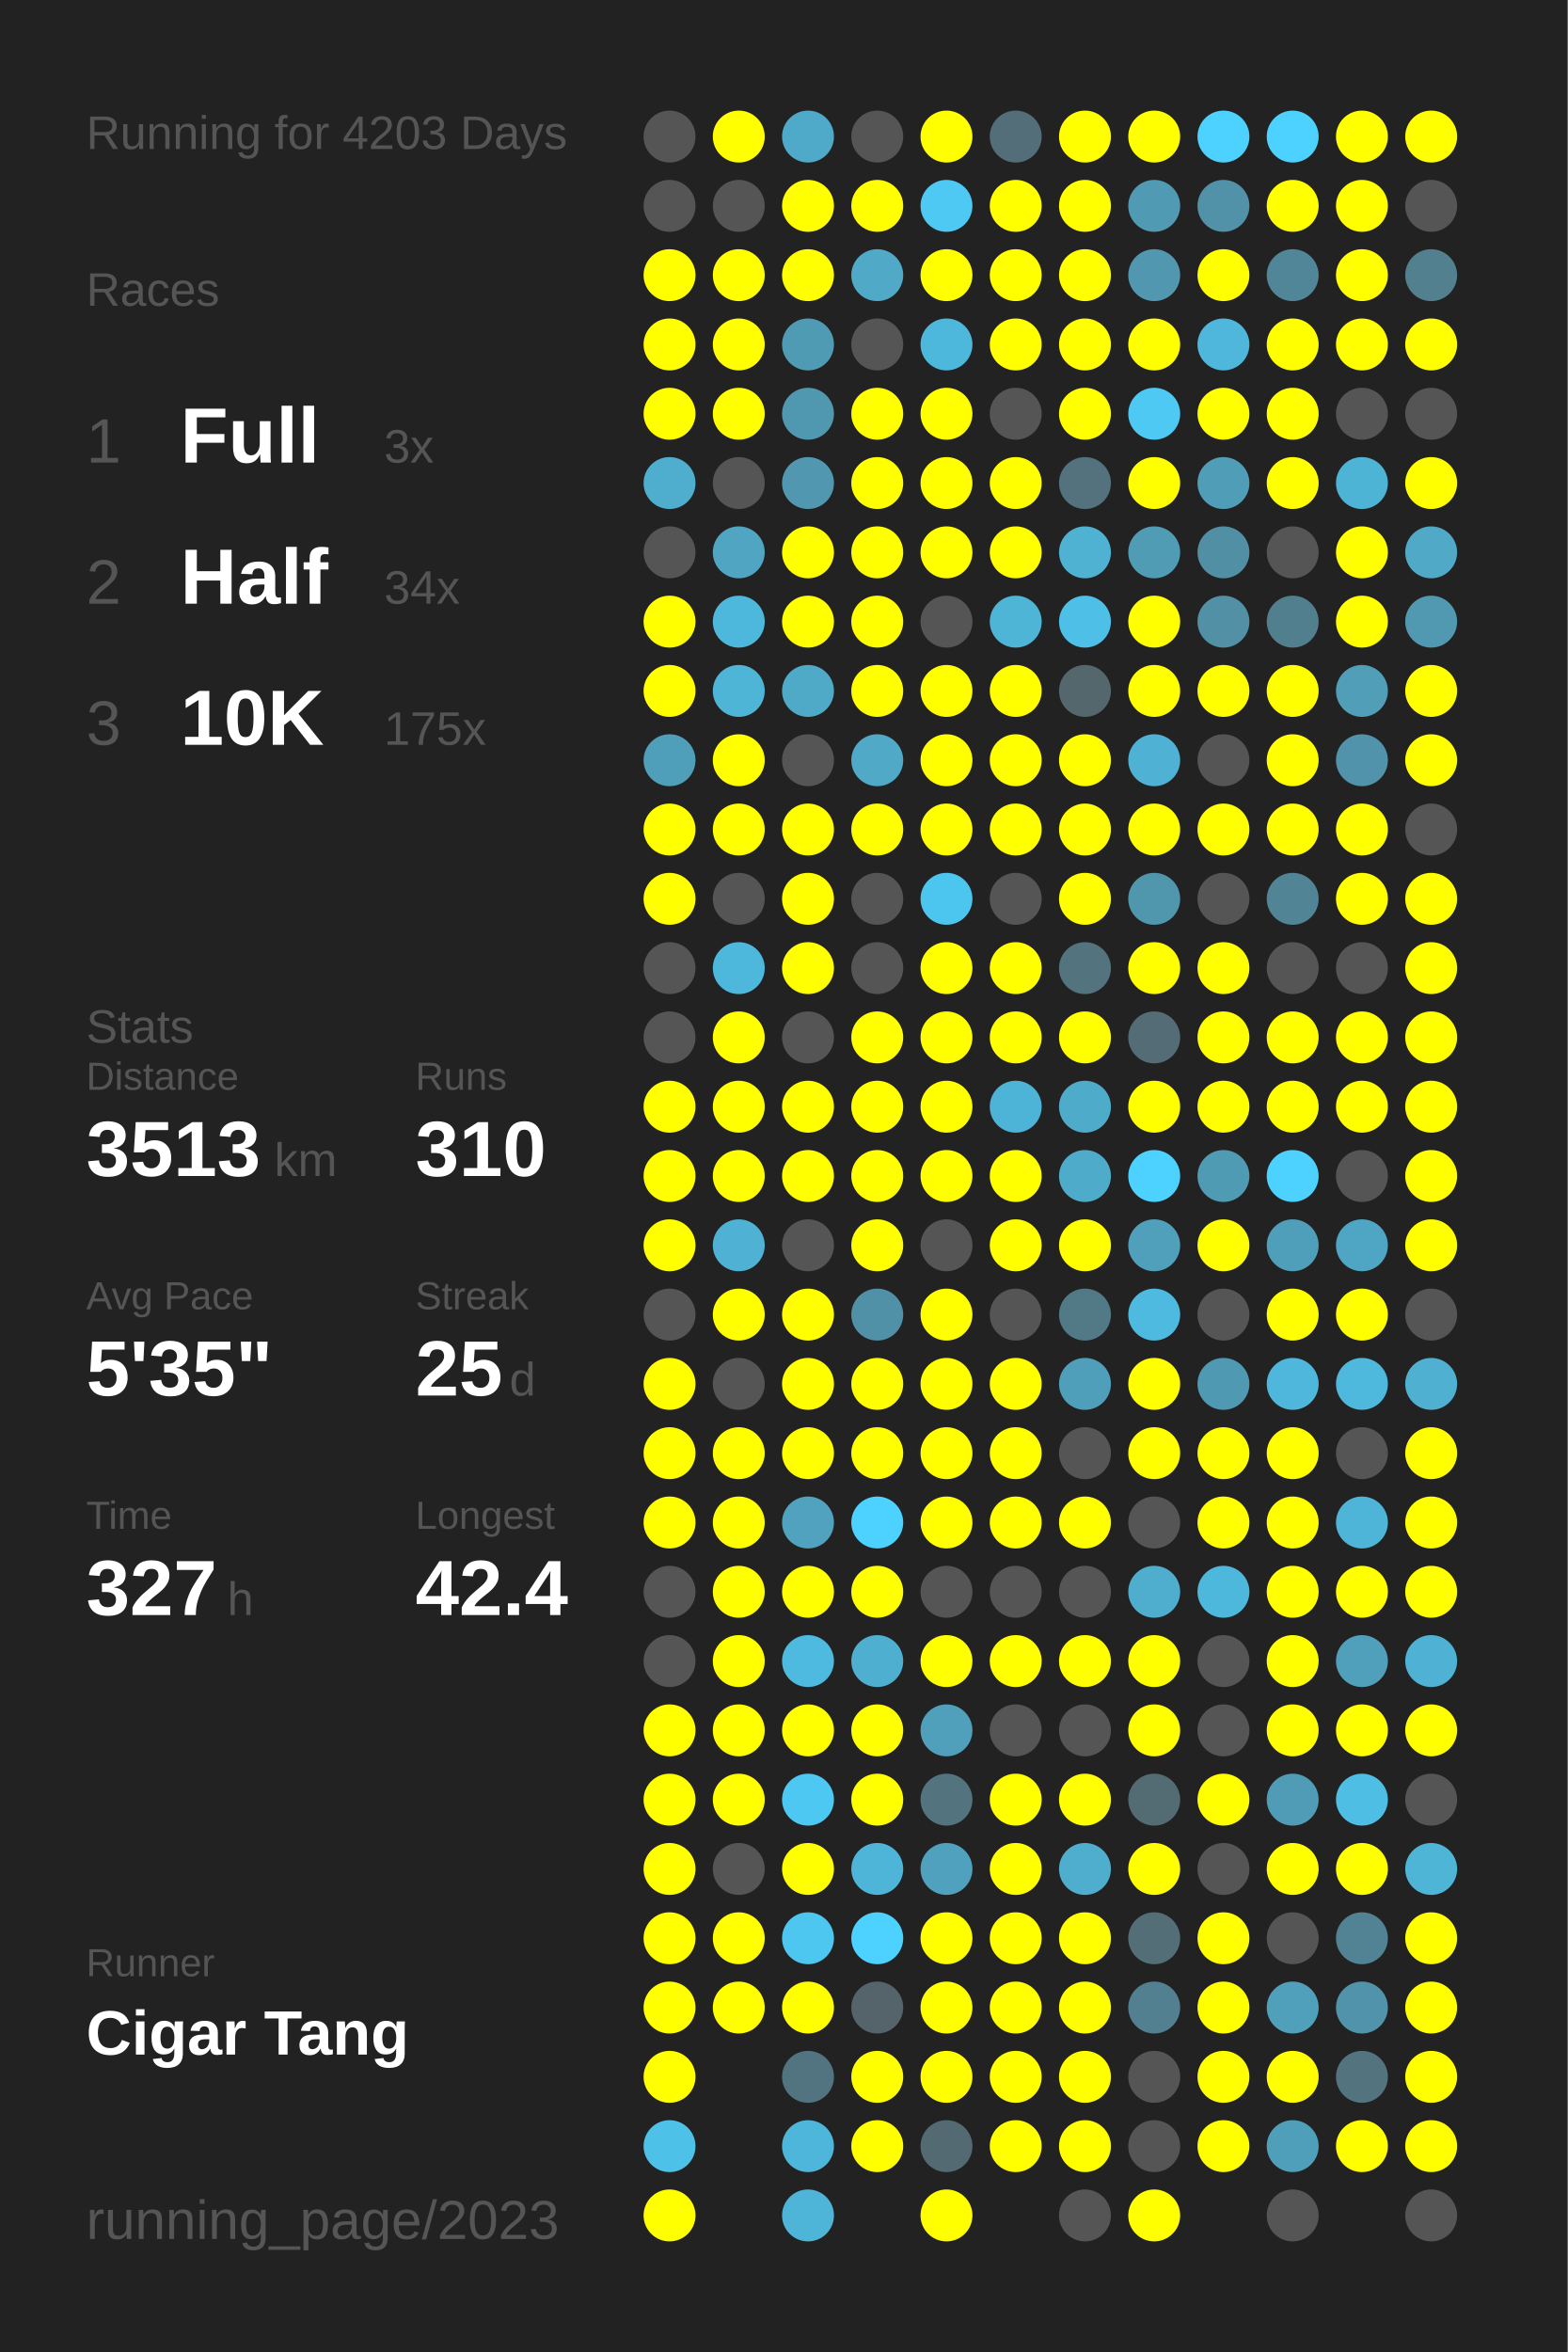
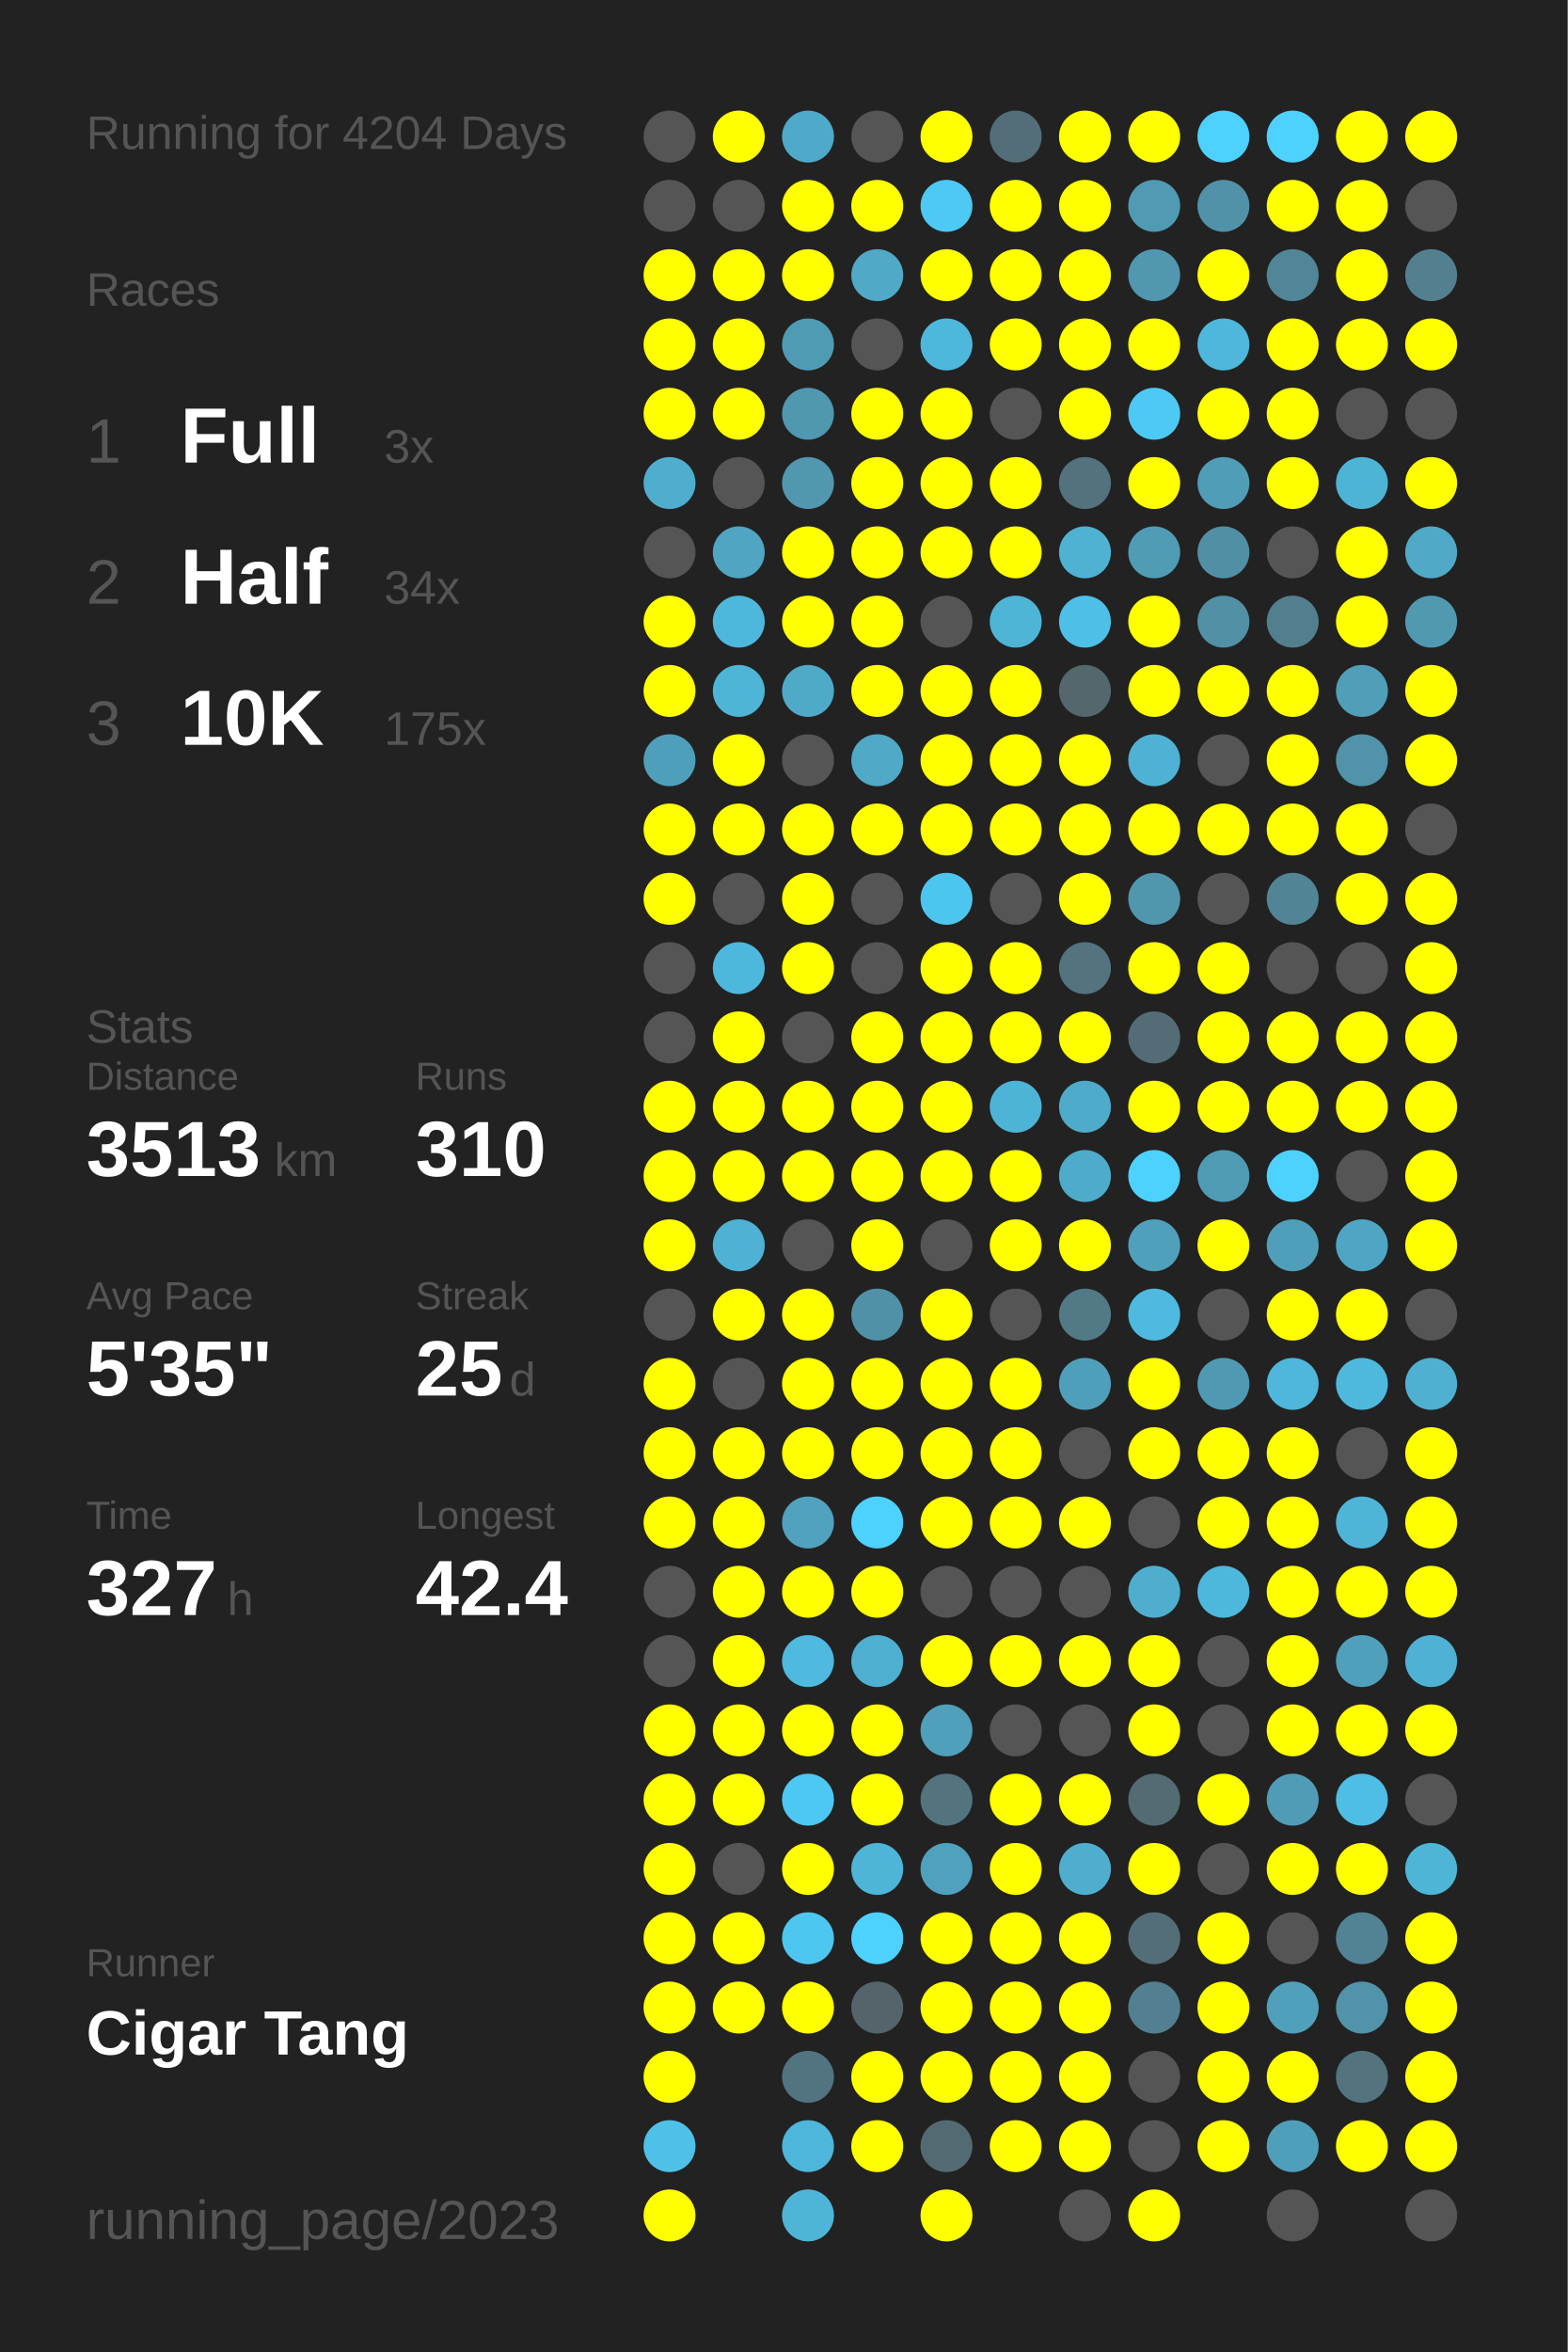
<svg xmlns="http://www.w3.org/2000/svg" baseProfile="full" height="300mm" version="1.1" viewBox="0,0,200,300" width="200mm">
  <defs />
  <rect fill="#222222" height="300" width="200" x="0" y="0" />
-   <text fill="#555555" style="font-size:6px; font-family:Arial;" x="11" y="19">Running for 4203 Days</text>
+   <text fill="#555555" style="font-size:6px; font-family:Arial;" x="11" y="19">Running for 4204 Days</text>
  <text fill="#555555" style="font-size:6px; font-family:Arial;" x="11" y="39">Races</text>
  <text fill="#555555" style="font-size:8px; font-family:Arial;" x="11" y="59">1</text>
  <text fill="#FFFFFF" style="font-size:10px; font-family:Arial; font-weight:bold;" x="23" y="59">Full</text>
  <text fill="#555555" style="font-size:6px; font-family:Arial;" x="49" y="59">3x</text>
  <text fill="#555555" style="font-size:8px; font-family:Arial;" x="11" y="77">2</text>
  <text fill="#FFFFFF" style="font-size:10px; font-family:Arial; font-weight:bold;" x="23" y="77">Half</text>
  <text fill="#555555" style="font-size:6px; font-family:Arial;" x="49" y="77">34x</text>
  <text fill="#555555" style="font-size:8px; font-family:Arial;" x="11" y="95">3</text>
  <text fill="#FFFFFF" style="font-size:10px; font-family:Arial; font-weight:bold;" x="23" y="95">10K</text>
  <text fill="#555555" style="font-size:6px; font-family:Arial;" x="49" y="95">175x</text>
  <text fill="#555555" style="font-size:6px; font-family:Arial;" x="11" y="133">Stats</text>
  <text fill="#555555" style="font-size:5px; font-family:Arial;" x="11" y="139">Distance</text>
  <text fill="#FFFFFF" style="font-size:10px; font-family:Arial; font-weight:bold;" x="11" y="150">3513</text>
  <text fill="#555555" style="font-size:6px; font-family:Arial;" x="35" y="150">km</text>
  <text fill="#555555" style="font-size:5px; font-family:Arial;" x="53" y="139">Runs</text>
  <text fill="#FFFFFF" style="font-size:10px; font-family:Arial; font-weight:bold;" x="53" y="150">310</text>
  <text fill="#555555" style="font-size:5px; font-family:Arial;" x="11" y="167">Avg Pace</text>
  <text fill="#FFFFFF" style="font-size:10px; font-family:Arial; font-weight:bold;" x="11" y="178">5'35"</text>
  <text fill="#555555" style="font-size:5px; font-family:Arial;" x="53" y="167">Streak</text>
  <text fill="#FFFFFF" style="font-size:10px; font-family:Arial; font-weight:bold;" x="53" y="178">25</text>
  <text fill="#555555" style="font-size:6px; font-family:Arial;" x="65" y="178">d</text>
  <text fill="#555555" style="font-size:5px; font-family:Arial;" x="11" y="195">Time</text>
  <text fill="#FFFFFF" style="font-size:10px; font-family:Arial; font-weight:bold;" x="11" y="206">327</text>
  <text fill="#555555" style="font-size:6px; font-family:Arial;" x="29" y="206">h</text>
  <text fill="#555555" style="font-size:5px; font-family:Arial;" x="53" y="195">Longest</text>
  <text fill="#FFFFFF" style="font-size:10px; font-family:Arial; font-weight:bold;" x="53" y="206">42.4</text>
  <text fill="#555555" style="font-size:5px; font-family:Arial;" x="11" y="252.065">Runner</text>
  <text fill="#FFFFFF" style="font-size:8px; font-family:Arial; font-weight:bold;" x="11" y="262.065">Cigar Tang</text>
  <text fill="#555555" style="font-size:7px; font-family:Arial;" x="11" y="285.581">running_page/2023</text>
  <circle cx="85.417" cy="17.419" fill="#555555" r="3.312" />
  <circle cx="85.417" cy="26.258" fill="#555555" r="3.312" />
  <circle cx="85.417" cy="35.097" fill="#FFFF00" r="3.312" />
  <circle cx="85.417" cy="43.935" fill="#FFFF00" r="3.312" />
  <circle cx="85.417" cy="52.774" fill="#FFFF00" r="3.312" />
  <circle cx="85.417" cy="61.613" fill="#4faece" r="3.312" />
  <circle cx="85.417" cy="70.452" fill="#555555" r="3.312" />
  <circle cx="85.417" cy="79.29" fill="#FFFF00" r="3.312" />
  <circle cx="85.417" cy="88.129" fill="#FFFF00" r="3.312" />
  <circle cx="85.417" cy="96.968" fill="#509fba" r="3.312" />
  <circle cx="85.417" cy="105.806" fill="#FFFF00" r="3.312" />
  <circle cx="85.417" cy="114.645" fill="#FFFF00" r="3.312" />
  <circle cx="85.417" cy="123.484" fill="#555555" r="3.312" />
  <circle cx="85.417" cy="132.323" fill="#555555" r="3.312" />
  <circle cx="85.417" cy="141.161" fill="#FFFF00" r="3.312" />
  <circle cx="85.417" cy="150" fill="#FFFF00" r="3.312" />
  <circle cx="85.417" cy="158.839" fill="#FFFF00" r="3.312" />
  <circle cx="85.417" cy="167.677" fill="#555555" r="3.312" />
  <circle cx="85.417" cy="176.516" fill="#FFFF00" r="3.312" />
  <circle cx="85.417" cy="185.355" fill="#FFFF00" r="3.312" />
  <circle cx="85.417" cy="194.194" fill="#FFFF00" r="3.312" />
  <circle cx="85.417" cy="203.032" fill="#555555" r="3.312" />
  <circle cx="85.417" cy="211.871" fill="#555555" r="3.312" />
  <circle cx="85.417" cy="220.71" fill="#FFFF00" r="3.312" />
  <circle cx="85.417" cy="229.548" fill="#FFFF00" r="3.312" />
  <circle cx="85.417" cy="238.387" fill="#FFFF00" r="3.312" />
  <circle cx="85.417" cy="247.226" fill="#FFFF00" r="3.312" />
  <circle cx="85.417" cy="256.065" fill="#FFFF00" r="3.312" />
  <circle cx="85.417" cy="264.903" fill="#FFFF00" r="3.312" />
  <circle cx="85.417" cy="273.742" fill="#4ec1e8" r="3.312" />
  <circle cx="85.417" cy="282.581" fill="#FFFF00" r="3.312" />
  <circle cx="94.25" cy="17.419" fill="#FFFF00" r="3.312" />
  <circle cx="94.25" cy="26.258" fill="#555555" r="3.312" />
  <circle cx="94.25" cy="35.097" fill="#FFFF00" r="3.312" />
  <circle cx="94.25" cy="43.935" fill="#FFFF00" r="3.312" />
  <circle cx="94.25" cy="52.774" fill="#FFFF00" r="3.312" />
  <circle cx="94.25" cy="61.613" fill="#555555" r="3.312" />
  <circle cx="94.25" cy="70.452" fill="#4fa5c2" r="3.312" />
  <circle cx="94.25" cy="79.29" fill="#4eb8dc" r="3.312" />
  <circle cx="94.25" cy="88.129" fill="#4eb5d7" r="3.312" />
  <circle cx="94.25" cy="96.968" fill="#FFFF00" r="3.312" />
  <circle cx="94.25" cy="105.806" fill="#FFFF00" r="3.312" />
  <circle cx="94.25" cy="114.645" fill="#555555" r="3.312" />
  <circle cx="94.25" cy="123.484" fill="#4eb8dc" r="3.312" />
  <circle cx="94.25" cy="132.323" fill="#FFFF00" r="3.312" />
  <circle cx="94.25" cy="141.161" fill="#FFFF00" r="3.312" />
  <circle cx="94.25" cy="150" fill="#FFFF00" r="3.312" />
  <circle cx="94.25" cy="158.839" fill="#4fb2d4" r="3.312" />
  <circle cx="94.25" cy="167.677" fill="#FFFF00" r="3.312" />
  <circle cx="94.25" cy="176.516" fill="#555555" r="3.312" />
  <circle cx="94.25" cy="185.355" fill="#FFFF00" r="3.312" />
  <circle cx="94.25" cy="194.194" fill="#FFFF00" r="3.312" />
  <circle cx="94.25" cy="203.032" fill="#FFFF00" r="3.312" />
  <circle cx="94.25" cy="211.871" fill="#FFFF00" r="3.312" />
  <circle cx="94.25" cy="220.71" fill="#FFFF00" r="3.312" />
  <circle cx="94.25" cy="229.548" fill="#FFFF00" r="3.312" />
  <circle cx="94.25" cy="238.387" fill="#555555" r="3.312" />
  <circle cx="94.25" cy="247.226" fill="#FFFF00" r="3.312" />
  <circle cx="94.25" cy="256.065" fill="#FFFF00" r="3.312" />
  <circle cx="103.083" cy="17.419" fill="#4fa9c8" r="3.312" />
  <circle cx="103.083" cy="26.258" fill="#FFFF00" r="3.312" />
  <circle cx="103.083" cy="35.097" fill="#FFFF00" r="3.312" />
  <circle cx="103.083" cy="43.935" fill="#509bb4" r="3.312" />
  <circle cx="103.083" cy="52.774" fill="#5098b0" r="3.312" />
  <circle cx="103.083" cy="61.613" fill="#5097af" r="3.312" />
  <circle cx="103.083" cy="70.452" fill="#FFFF00" r="3.312" />
  <circle cx="103.083" cy="79.29" fill="#FFFF00" r="3.312" />
  <circle cx="103.083" cy="88.129" fill="#4faac8" r="3.312" />
  <circle cx="103.083" cy="96.968" fill="#555555" r="3.312" />
  <circle cx="103.083" cy="105.806" fill="#FFFF00" r="3.312" />
  <circle cx="103.083" cy="114.645" fill="#FFFF00" r="3.312" />
  <circle cx="103.083" cy="123.484" fill="#FFFF00" r="3.312" />
  <circle cx="103.083" cy="132.323" fill="#555555" r="3.312" />
  <circle cx="103.083" cy="141.161" fill="#FFFF00" r="3.312" />
  <circle cx="103.083" cy="150" fill="#FFFF00" r="3.312" />
  <circle cx="103.083" cy="158.839" fill="#555555" r="3.312" />
  <circle cx="103.083" cy="167.677" fill="#FFFF00" r="3.312" />
  <circle cx="103.083" cy="176.516" fill="#FFFF00" r="3.312" />
  <circle cx="103.083" cy="185.355" fill="#FFFF00" r="3.312" />
  <circle cx="103.083" cy="194.194" fill="#50a2be" r="3.312" />
  <circle cx="103.083" cy="203.032" fill="#FFFF00" r="3.312" />
  <circle cx="103.083" cy="211.871" fill="#4ebadf" r="3.312" />
  <circle cx="103.083" cy="220.71" fill="#FFFF00" r="3.312" />
  <circle cx="103.083" cy="229.548" fill="#4dc8f2" r="3.312" />
  <circle cx="103.083" cy="238.387" fill="#FFFF00" r="3.312" />
  <circle cx="103.083" cy="247.226" fill="#4dc7f0" r="3.312" />
  <circle cx="103.083" cy="256.065" fill="#FFFF00" r="3.312" />
  <circle cx="103.083" cy="264.903" fill="#527480" r="3.312" />
  <circle cx="103.083" cy="273.742" fill="#4eb6da" r="3.312" />
  <circle cx="103.083" cy="282.581" fill="#4eb5d8" r="3.312" />
  <circle cx="111.917" cy="17.419" fill="#555555" r="3.312" />
  <circle cx="111.917" cy="26.258" fill="#FFFF00" r="3.312" />
  <circle cx="111.917" cy="35.097" fill="#4fa9c7" r="3.312" />
  <circle cx="111.917" cy="43.935" fill="#555555" r="3.312" />
  <circle cx="111.917" cy="52.774" fill="#FFFF00" r="3.312" />
  <circle cx="111.917" cy="61.613" fill="#FFFF00" r="3.312" />
  <circle cx="111.917" cy="70.452" fill="#FFFF00" r="3.312" />
  <circle cx="111.917" cy="79.29" fill="#FFFF00" r="3.312" />
  <circle cx="111.917" cy="88.129" fill="#FFFF00" r="3.312" />
  <circle cx="111.917" cy="96.968" fill="#4fa9c7" r="3.312" />
  <circle cx="111.917" cy="105.806" fill="#FFFF00" r="3.312" />
  <circle cx="111.917" cy="114.645" fill="#555555" r="3.312" />
  <circle cx="111.917" cy="123.484" fill="#555555" r="3.312" />
  <circle cx="111.917" cy="132.323" fill="#FFFF00" r="3.312" />
  <circle cx="111.917" cy="141.161" fill="#FFFF00" r="3.312" />
  <circle cx="111.917" cy="150" fill="#FFFF00" r="3.312" />
  <circle cx="111.917" cy="158.839" fill="#FFFF00" r="3.312" />
  <circle cx="111.917" cy="167.677" fill="#5191a7" r="3.312" />
  <circle cx="111.917" cy="176.516" fill="#FFFF00" r="3.312" />
  <circle cx="111.917" cy="185.355" fill="#FFFF00" r="3.312" />
  <circle cx="111.917" cy="194.194" fill="#4dd1fe" r="3.312" />
  <circle cx="111.917" cy="203.032" fill="#FFFF00" r="3.312" />
  <circle cx="111.917" cy="211.871" fill="#4fafd0" r="3.312" />
  <circle cx="111.917" cy="220.71" fill="#FFFF00" r="3.312" />
  <circle cx="111.917" cy="229.548" fill="#FFFF00" r="3.312" />
  <circle cx="111.917" cy="238.387" fill="#4eb5d8" r="3.312" />
  <circle cx="111.917" cy="247.226" fill="#4dd1fe" r="3.312" />
  <circle cx="111.917" cy="256.065" fill="#54646a" r="3.312" />
  <circle cx="111.917" cy="264.903" fill="#FFFF00" r="3.312" />
  <circle cx="111.917" cy="273.742" fill="#FFFF00" r="3.312" />
  <circle cx="120.75" cy="17.419" fill="#FFFF00" r="3.312" />
  <circle cx="120.75" cy="26.258" fill="#4dc9f3" r="3.312" />
  <circle cx="120.75" cy="35.097" fill="#FFFF00" r="3.312" />
  <circle cx="120.75" cy="43.935" fill="#4eb8dc" r="3.312" />
  <circle cx="120.75" cy="52.774" fill="#FFFF00" r="3.312" />
  <circle cx="120.75" cy="61.613" fill="#FFFF00" r="3.312" />
  <circle cx="120.75" cy="70.452" fill="#FFFF00" r="3.312" />
  <circle cx="120.75" cy="79.29" fill="#555555" r="3.312" />
  <circle cx="120.75" cy="88.129" fill="#FFFF00" r="3.312" />
  <circle cx="120.75" cy="96.968" fill="#FFFF00" r="3.312" />
  <circle cx="120.75" cy="105.806" fill="#FFFF00" r="3.312" />
  <circle cx="120.75" cy="114.645" fill="#4dc6ef" r="3.312" />
  <circle cx="120.75" cy="123.484" fill="#FFFF00" r="3.312" />
  <circle cx="120.75" cy="132.323" fill="#FFFF00" r="3.312" />
  <circle cx="120.75" cy="141.161" fill="#FFFF00" r="3.312" />
  <circle cx="120.75" cy="150" fill="#FFFF00" r="3.312" />
  <circle cx="120.75" cy="158.839" fill="#555555" r="3.312" />
  <circle cx="120.75" cy="167.677" fill="#FFFF00" r="3.312" />
  <circle cx="120.75" cy="176.516" fill="#FFFF00" r="3.312" />
  <circle cx="120.75" cy="185.355" fill="#FFFF00" r="3.312" />
  <circle cx="120.75" cy="194.194" fill="#FFFF00" r="3.312" />
  <circle cx="120.75" cy="203.032" fill="#555555" r="3.312" />
  <circle cx="120.75" cy="211.871" fill="#FFFF00" r="3.312" />
  <circle cx="120.75" cy="220.71" fill="#50a0bb" r="3.312" />
  <circle cx="120.75" cy="229.548" fill="#53747f" r="3.312" />
  <circle cx="120.75" cy="238.387" fill="#50a1bd" r="3.312" />
  <circle cx="120.75" cy="247.226" fill="#FFFF00" r="3.312" />
  <circle cx="120.75" cy="256.065" fill="#FFFF00" r="3.312" />
  <circle cx="120.75" cy="264.903" fill="#FFFF00" r="3.312" />
  <circle cx="120.75" cy="273.742" fill="#536a72" r="3.312" />
  <circle cx="120.75" cy="282.581" fill="#FFFF00" r="3.312" />
  <circle cx="129.583" cy="17.419" fill="#536e78" r="3.312" />
  <circle cx="129.583" cy="26.258" fill="#FFFF00" r="3.312" />
  <circle cx="129.583" cy="35.097" fill="#FFFF00" r="3.312" />
  <circle cx="129.583" cy="43.935" fill="#FFFF00" r="3.312" />
  <circle cx="129.583" cy="52.774" fill="#555555" r="3.312" />
  <circle cx="129.583" cy="61.613" fill="#FFFF00" r="3.312" />
  <circle cx="129.583" cy="70.452" fill="#FFFF00" r="3.312" />
  <circle cx="129.583" cy="79.29" fill="#4eb5d7" r="3.312" />
  <circle cx="129.583" cy="88.129" fill="#FFFF00" r="3.312" />
  <circle cx="129.583" cy="96.968" fill="#FFFF00" r="3.312" />
  <circle cx="129.583" cy="105.806" fill="#FFFF00" r="3.312" />
  <circle cx="129.583" cy="114.645" fill="#555555" r="3.312" />
  <circle cx="129.583" cy="123.484" fill="#FFFF00" r="3.312" />
  <circle cx="129.583" cy="132.323" fill="#FFFF00" r="3.312" />
  <circle cx="129.583" cy="141.161" fill="#4eb4d7" r="3.312" />
  <circle cx="129.583" cy="150" fill="#FFFF00" r="3.312" />
  <circle cx="129.583" cy="158.839" fill="#FFFF00" r="3.312" />
  <circle cx="129.583" cy="167.677" fill="#555555" r="3.312" />
  <circle cx="129.583" cy="176.516" fill="#FFFF00" r="3.312" />
  <circle cx="129.583" cy="185.355" fill="#FFFF00" r="3.312" />
  <circle cx="129.583" cy="194.194" fill="#FFFF00" r="3.312" />
  <circle cx="129.583" cy="203.032" fill="#555555" r="3.312" />
  <circle cx="129.583" cy="211.871" fill="#FFFF00" r="3.312" />
  <circle cx="129.583" cy="220.71" fill="#555555" r="3.312" />
  <circle cx="129.583" cy="229.548" fill="#FFFF00" r="3.312" />
  <circle cx="129.583" cy="238.387" fill="#FFFF00" r="3.312" />
  <circle cx="129.583" cy="247.226" fill="#FFFF00" r="3.312" />
  <circle cx="129.583" cy="256.065" fill="#FFFF00" r="3.312" />
  <circle cx="129.583" cy="264.903" fill="#FFFF00" r="3.312" />
  <circle cx="129.583" cy="273.742" fill="#FFFF00" r="3.312" />
  <circle cx="138.417" cy="17.419" fill="#FFFF00" r="3.312" />
  <circle cx="138.417" cy="26.258" fill="#FFFF00" r="3.312" />
  <circle cx="138.417" cy="35.097" fill="#FFFF00" r="3.312" />
  <circle cx="138.417" cy="43.935" fill="#FFFF00" r="3.312" />
  <circle cx="138.417" cy="52.774" fill="#FFFF00" r="3.312" />
  <circle cx="138.417" cy="61.613" fill="#53727d" r="3.312" />
  <circle cx="138.417" cy="70.452" fill="#4fb2d3" r="3.312" />
  <circle cx="138.417" cy="79.29" fill="#4ec0e7" r="3.312" />
  <circle cx="138.417" cy="88.129" fill="#53676d" r="3.312" />
  <circle cx="138.417" cy="96.968" fill="#FFFF00" r="3.312" />
  <circle cx="138.417" cy="105.806" fill="#FFFF00" r="3.312" />
  <circle cx="138.417" cy="114.645" fill="#FFFF00" r="3.312" />
  <circle cx="138.417" cy="123.484" fill="#53737e" r="3.312" />
  <circle cx="138.417" cy="132.323" fill="#FFFF00" r="3.312" />
  <circle cx="138.417" cy="141.161" fill="#4fabca" r="3.312" />
  <circle cx="138.417" cy="150" fill="#4fabca" r="3.312" />
  <circle cx="138.417" cy="158.839" fill="#FFFF00" r="3.312" />
  <circle cx="138.417" cy="167.677" fill="#527986" r="3.312" />
  <circle cx="138.417" cy="176.516" fill="#509fba" r="3.312" />
  <circle cx="138.417" cy="185.355" fill="#555555" r="3.312" />
  <circle cx="138.417" cy="194.194" fill="#FFFF00" r="3.312" />
  <circle cx="138.417" cy="203.032" fill="#555555" r="3.312" />
  <circle cx="138.417" cy="211.871" fill="#FFFF00" r="3.312" />
  <circle cx="138.417" cy="220.71" fill="#555555" r="3.312" />
  <circle cx="138.417" cy="229.548" fill="#FFFF00" r="3.312" />
  <circle cx="138.417" cy="238.387" fill="#4faece" r="3.312" />
  <circle cx="138.417" cy="247.226" fill="#FFFF00" r="3.312" />
  <circle cx="138.417" cy="256.065" fill="#FFFF00" r="3.312" />
  <circle cx="138.417" cy="264.903" fill="#FFFF00" r="3.312" />
  <circle cx="138.417" cy="273.742" fill="#FFFF00" r="3.312" />
  <circle cx="138.417" cy="282.581" fill="#555555" r="3.312" />
  <circle cx="147.25" cy="17.419" fill="#FFFF00" r="3.312" />
  <circle cx="147.25" cy="26.258" fill="#509ab3" r="3.312" />
  <circle cx="147.25" cy="35.097" fill="#5097af" r="3.312" />
  <circle cx="147.25" cy="43.935" fill="#FFFF00" r="3.312" />
  <circle cx="147.25" cy="52.774" fill="#4dc9f3" r="3.312" />
  <circle cx="147.25" cy="61.613" fill="#FFFF00" r="3.312" />
  <circle cx="147.25" cy="70.452" fill="#509cb5" r="3.312" />
  <circle cx="147.25" cy="79.29" fill="#FFFF00" r="3.312" />
  <circle cx="147.25" cy="88.129" fill="#FFFF00" r="3.312" />
  <circle cx="147.25" cy="96.968" fill="#4fb2d4" r="3.312" />
  <circle cx="147.25" cy="105.806" fill="#FFFF00" r="3.312" />
  <circle cx="147.25" cy="114.645" fill="#5097ae" r="3.312" />
  <circle cx="147.25" cy="123.484" fill="#FFFF00" r="3.312" />
  <circle cx="147.25" cy="132.323" fill="#536c75" r="3.312" />
  <circle cx="147.25" cy="141.161" fill="#FFFF00" r="3.312" />
  <circle cx="147.25" cy="150" fill="#4dd1fe" r="3.312" />
  <circle cx="147.25" cy="158.839" fill="#50a0bb" r="3.312" />
  <circle cx="147.25" cy="167.677" fill="#4ebadf" r="3.312" />
  <circle cx="147.25" cy="176.516" fill="#FFFF00" r="3.312" />
  <circle cx="147.25" cy="185.355" fill="#FFFF00" r="3.312" />
  <circle cx="147.25" cy="194.194" fill="#555555" r="3.312" />
  <circle cx="147.25" cy="203.032" fill="#4faece" r="3.312" />
  <circle cx="147.25" cy="211.871" fill="#FFFF00" r="3.312" />
  <circle cx="147.25" cy="220.71" fill="#FFFF00" r="3.312" />
  <circle cx="147.25" cy="229.548" fill="#536c74" r="3.312" />
  <circle cx="147.25" cy="238.387" fill="#FFFF00" r="3.312" />
  <circle cx="147.25" cy="247.226" fill="#536e77" r="3.312" />
  <circle cx="147.25" cy="256.065" fill="#528090" r="3.312" />
  <circle cx="147.25" cy="264.903" fill="#555555" r="3.312" />
  <circle cx="147.25" cy="273.742" fill="#555555" r="3.312" />
  <circle cx="147.25" cy="282.581" fill="#FFFF00" r="3.312" />
  <circle cx="156.083" cy="17.419" fill="#4dd1fe" r="3.312" />
  <circle cx="156.083" cy="26.258" fill="#5192a8" r="3.312" />
  <circle cx="156.083" cy="35.097" fill="#FFFF00" r="3.312" />
  <circle cx="156.083" cy="43.935" fill="#4eb7db" r="3.312" />
  <circle cx="156.083" cy="52.774" fill="#FFFF00" r="3.312" />
  <circle cx="156.083" cy="61.613" fill="#509db8" r="3.312" />
  <circle cx="156.083" cy="70.452" fill="#518fa4" r="3.312" />
  <circle cx="156.083" cy="79.29" fill="#5190a5" r="3.312" />
  <circle cx="156.083" cy="88.129" fill="#FFFF00" r="3.312" />
  <circle cx="156.083" cy="96.968" fill="#555555" r="3.312" />
  <circle cx="156.083" cy="105.806" fill="#FFFF00" r="3.312" />
  <circle cx="156.083" cy="114.645" fill="#555555" r="3.312" />
  <circle cx="156.083" cy="123.484" fill="#FFFF00" r="3.312" />
  <circle cx="156.083" cy="132.323" fill="#FFFF00" r="3.312" />
  <circle cx="156.083" cy="141.161" fill="#FFFF00" r="3.312" />
  <circle cx="156.083" cy="150" fill="#509bb4" r="3.312" />
  <circle cx="156.083" cy="158.839" fill="#FFFF00" r="3.312" />
  <circle cx="156.083" cy="167.677" fill="#555555" r="3.312" />
  <circle cx="156.083" cy="176.516" fill="#5099b2" r="3.312" />
  <circle cx="156.083" cy="185.355" fill="#FFFF00" r="3.312" />
  <circle cx="156.083" cy="194.194" fill="#FFFF00" r="3.312" />
  <circle cx="156.083" cy="203.032" fill="#4eb8dc" r="3.312" />
  <circle cx="156.083" cy="211.871" fill="#555555" r="3.312" />
  <circle cx="156.083" cy="220.71" fill="#555555" r="3.312" />
  <circle cx="156.083" cy="229.548" fill="#FFFF00" r="3.312" />
  <circle cx="156.083" cy="238.387" fill="#555555" r="3.312" />
  <circle cx="156.083" cy="247.226" fill="#FFFF00" r="3.312" />
  <circle cx="156.083" cy="256.065" fill="#FFFF00" r="3.312" />
  <circle cx="156.083" cy="264.903" fill="#FFFF00" r="3.312" />
  <circle cx="156.083" cy="273.742" fill="#FFFF00" r="3.312" />
  <circle cx="164.917" cy="17.419" fill="#4dd1fe" r="3.312" />
  <circle cx="164.917" cy="26.258" fill="#FFFF00" r="3.312" />
  <circle cx="164.917" cy="35.097" fill="#518698" r="3.312" />
  <circle cx="164.917" cy="43.935" fill="#FFFF00" r="3.312" />
  <circle cx="164.917" cy="52.774" fill="#FFFF00" r="3.312" />
  <circle cx="164.917" cy="61.613" fill="#FFFF00" r="3.312" />
  <circle cx="164.917" cy="70.452" fill="#555555" r="3.312" />
  <circle cx="164.917" cy="79.29" fill="#527f8e" r="3.312" />
  <circle cx="164.917" cy="88.129" fill="#FFFF00" r="3.312" />
  <circle cx="164.917" cy="96.968" fill="#FFFF00" r="3.312" />
  <circle cx="164.917" cy="105.806" fill="#FFFF00" r="3.312" />
  <circle cx="164.917" cy="114.645" fill="#518596" r="3.312" />
  <circle cx="164.917" cy="123.484" fill="#555555" r="3.312" />
  <circle cx="164.917" cy="132.323" fill="#FFFF00" r="3.312" />
  <circle cx="164.917" cy="141.161" fill="#FFFF00" r="3.312" />
  <circle cx="164.917" cy="150" fill="#4dd1fe" r="3.312" />
  <circle cx="164.917" cy="158.839" fill="#509fba" r="3.312" />
  <circle cx="164.917" cy="167.677" fill="#FFFF00" r="3.312" />
  <circle cx="164.917" cy="176.516" fill="#4eb7db" r="3.312" />
  <circle cx="164.917" cy="185.355" fill="#FFFF00" r="3.312" />
  <circle cx="164.917" cy="194.194" fill="#FFFF00" r="3.312" />
  <circle cx="164.917" cy="203.032" fill="#FFFF00" r="3.312" />
  <circle cx="164.917" cy="211.871" fill="#FFFF00" r="3.312" />
  <circle cx="164.917" cy="220.71" fill="#FFFF00" r="3.312" />
  <circle cx="164.917" cy="229.548" fill="#509cb6" r="3.312" />
  <circle cx="164.917" cy="238.387" fill="#FFFF00" r="3.312" />
  <circle cx="164.917" cy="247.226" fill="#555555" r="3.312" />
  <circle cx="164.917" cy="256.065" fill="#50a0bc" r="3.312" />
  <circle cx="164.917" cy="264.903" fill="#FFFF00" r="3.312" />
  <circle cx="164.917" cy="273.742" fill="#509fba" r="3.312" />
  <circle cx="164.917" cy="282.581" fill="#555555" r="3.312" />
  <circle cx="173.75" cy="17.419" fill="#FFFF00" r="3.312" />
  <circle cx="173.75" cy="26.258" fill="#FFFF00" r="3.312" />
  <circle cx="173.75" cy="35.097" fill="#FFFF00" r="3.312" />
  <circle cx="173.75" cy="43.935" fill="#FFFF00" r="3.312" />
  <circle cx="173.75" cy="52.774" fill="#555555" r="3.312" />
  <circle cx="173.75" cy="61.613" fill="#4eb4d6" r="3.312" />
  <circle cx="173.75" cy="70.452" fill="#FFFF00" r="3.312" />
  <circle cx="173.75" cy="79.29" fill="#FFFF00" r="3.312" />
  <circle cx="173.75" cy="88.129" fill="#509eb8" r="3.312" />
  <circle cx="173.75" cy="96.968" fill="#5093aa" r="3.312" />
  <circle cx="173.75" cy="105.806" fill="#FFFF00" r="3.312" />
  <circle cx="173.75" cy="114.645" fill="#FFFF00" r="3.312" />
  <circle cx="173.75" cy="123.484" fill="#555555" r="3.312" />
  <circle cx="173.75" cy="132.323" fill="#FFFF00" r="3.312" />
  <circle cx="173.75" cy="141.161" fill="#FFFF00" r="3.312" />
  <circle cx="173.75" cy="150" fill="#555555" r="3.312" />
  <circle cx="173.75" cy="158.839" fill="#4fa6c4" r="3.312" />
  <circle cx="173.75" cy="167.677" fill="#FFFF00" r="3.312" />
  <circle cx="173.75" cy="176.516" fill="#4eb9dd" r="3.312" />
  <circle cx="173.75" cy="185.355" fill="#555555" r="3.312" />
  <circle cx="173.75" cy="194.194" fill="#4eb5d8" r="3.312" />
  <circle cx="173.75" cy="203.032" fill="#FFFF00" r="3.312" />
  <circle cx="173.75" cy="211.871" fill="#50a0bc" r="3.312" />
  <circle cx="173.75" cy="220.71" fill="#FFFF00" r="3.312" />
  <circle cx="173.75" cy="229.548" fill="#4ebee5" r="3.312" />
  <circle cx="173.75" cy="238.387" fill="#FFFF00" r="3.312" />
  <circle cx="173.75" cy="247.226" fill="#528394" r="3.312" />
  <circle cx="173.75" cy="256.065" fill="#5093aa" r="3.312" />
  <circle cx="173.75" cy="264.903" fill="#53737f" r="3.312" />
  <circle cx="173.75" cy="273.742" fill="#FFFF00" r="3.312" />
  <circle cx="182.583" cy="17.419" fill="#FFFF00" r="3.312" />
  <circle cx="182.583" cy="26.258" fill="#555555" r="3.312" />
  <circle cx="182.583" cy="35.097" fill="#52808f" r="3.312" />
  <circle cx="182.583" cy="43.935" fill="#FFFF00" r="3.312" />
  <circle cx="182.583" cy="52.774" fill="#555555" r="3.312" />
  <circle cx="182.583" cy="61.613" fill="#FFFF00" r="3.312" />
  <circle cx="182.583" cy="70.452" fill="#4fa9c7" r="3.312" />
  <circle cx="182.583" cy="79.29" fill="#5099b1" r="3.312" />
  <circle cx="182.583" cy="88.129" fill="#FFFF00" r="3.312" />
  <circle cx="182.583" cy="96.968" fill="#FFFF00" r="3.312" />
  <circle cx="182.583" cy="105.806" fill="#555555" r="3.312" />
  <circle cx="182.583" cy="114.645" fill="#FFFF00" r="3.312" />
  <circle cx="182.583" cy="123.484" fill="#FFFF00" r="3.312" />
  <circle cx="182.583" cy="132.323" fill="#FFFF00" r="3.312" />
  <circle cx="182.583" cy="141.161" fill="#FFFF00" r="3.312" />
  <circle cx="182.583" cy="150" fill="#FFFF00" r="3.312" />
  <circle cx="182.583" cy="158.839" fill="#FFFF00" r="3.312" />
  <circle cx="182.583" cy="167.677" fill="#555555" r="3.312" />
  <circle cx="182.583" cy="176.516" fill="#4fb0d1" r="3.312" />
  <circle cx="182.583" cy="185.355" fill="#FFFF00" r="3.312" />
  <circle cx="182.583" cy="194.194" fill="#FFFF00" r="3.312" />
  <circle cx="182.583" cy="203.032" fill="#FFFF00" r="3.312" />
  <circle cx="182.583" cy="211.871" fill="#4fb1d3" r="3.312" />
  <circle cx="182.583" cy="220.71" fill="#FFFF00" r="3.312" />
  <circle cx="182.583" cy="229.548" fill="#555555" r="3.312" />
  <circle cx="182.583" cy="238.387" fill="#4eb5d7" r="3.312" />
  <circle cx="182.583" cy="247.226" fill="#FFFF00" r="3.312" />
  <circle cx="182.583" cy="256.065" fill="#FFFF00" r="3.312" />
  <circle cx="182.583" cy="264.903" fill="#FFFF00" r="3.312" />
  <circle cx="182.583" cy="273.742" fill="#FFFF00" r="3.312" />
  <circle cx="182.583" cy="282.581" fill="#555555" r="3.312" />
</svg>
